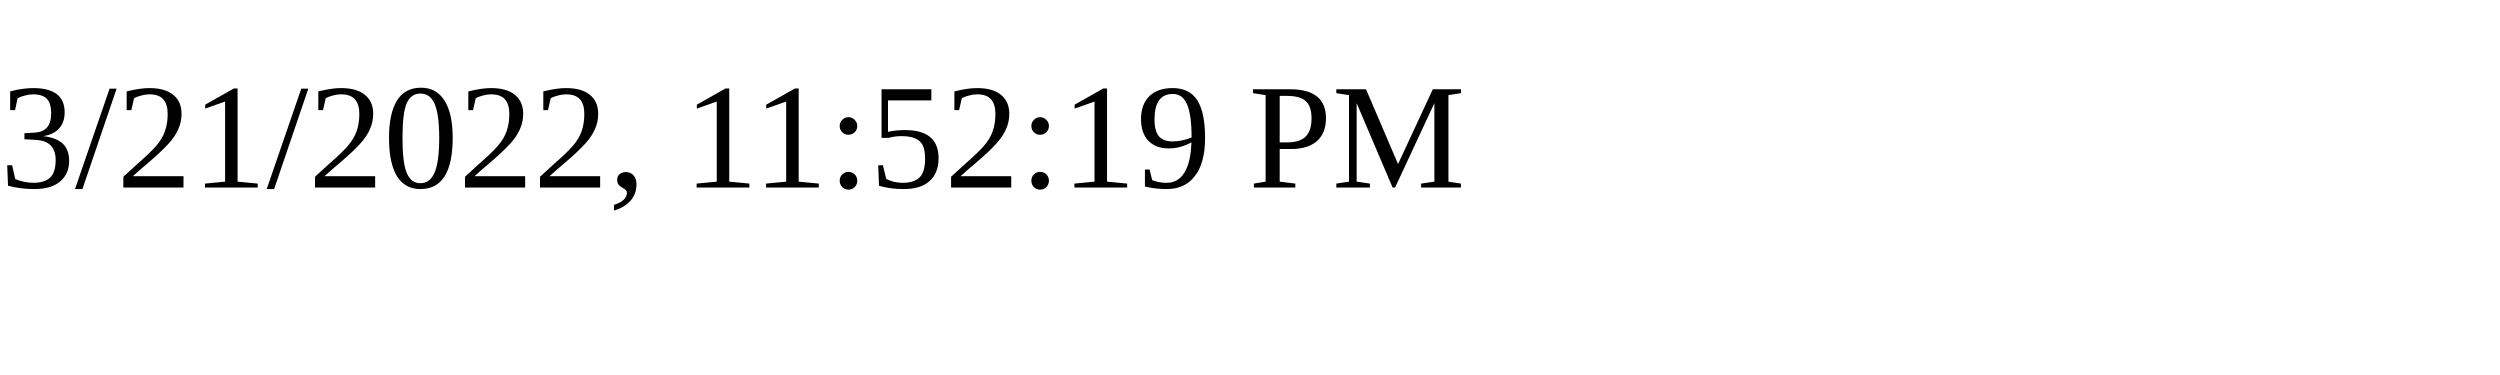
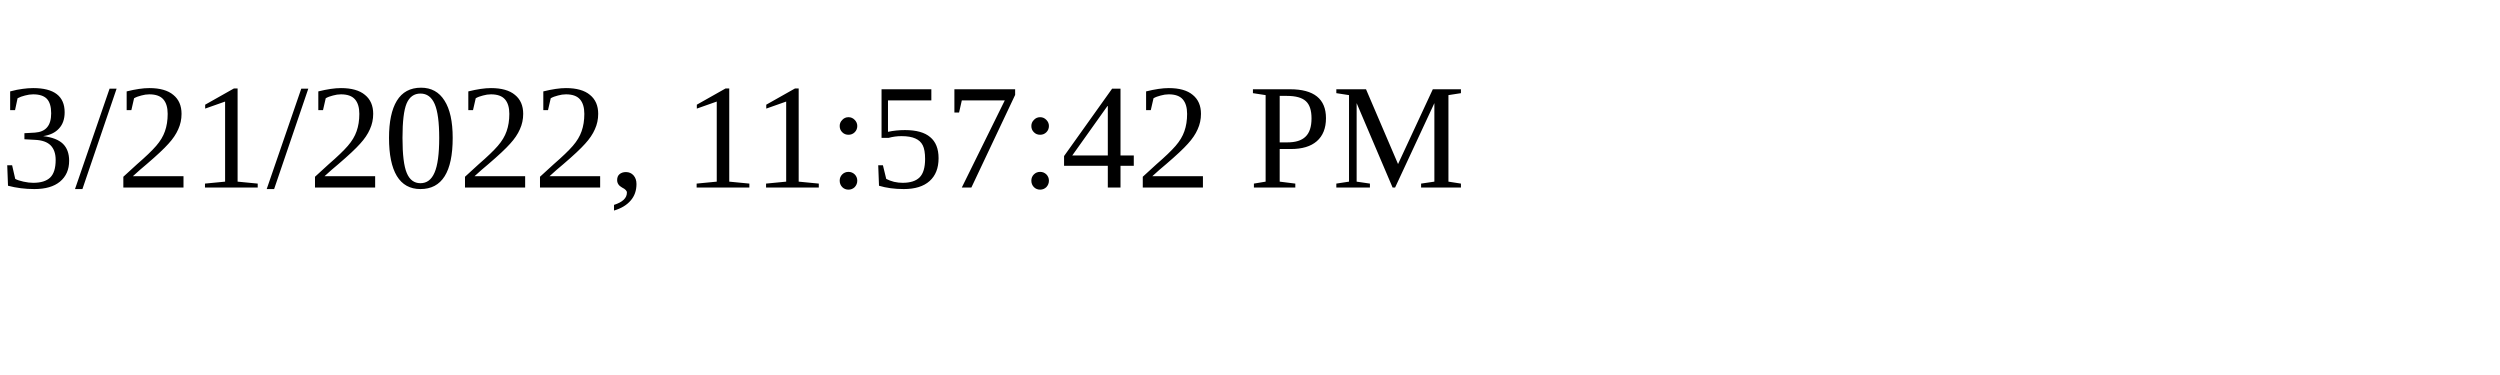
<svg xmlns="http://www.w3.org/2000/svg" height="30" width="200">
-   <text x="0" y="15">3/21/2022, 11:52:19 PM</text>
+   <text x="0" y="15">3/21/2022, 11:57:42 PM</text>
</svg>
